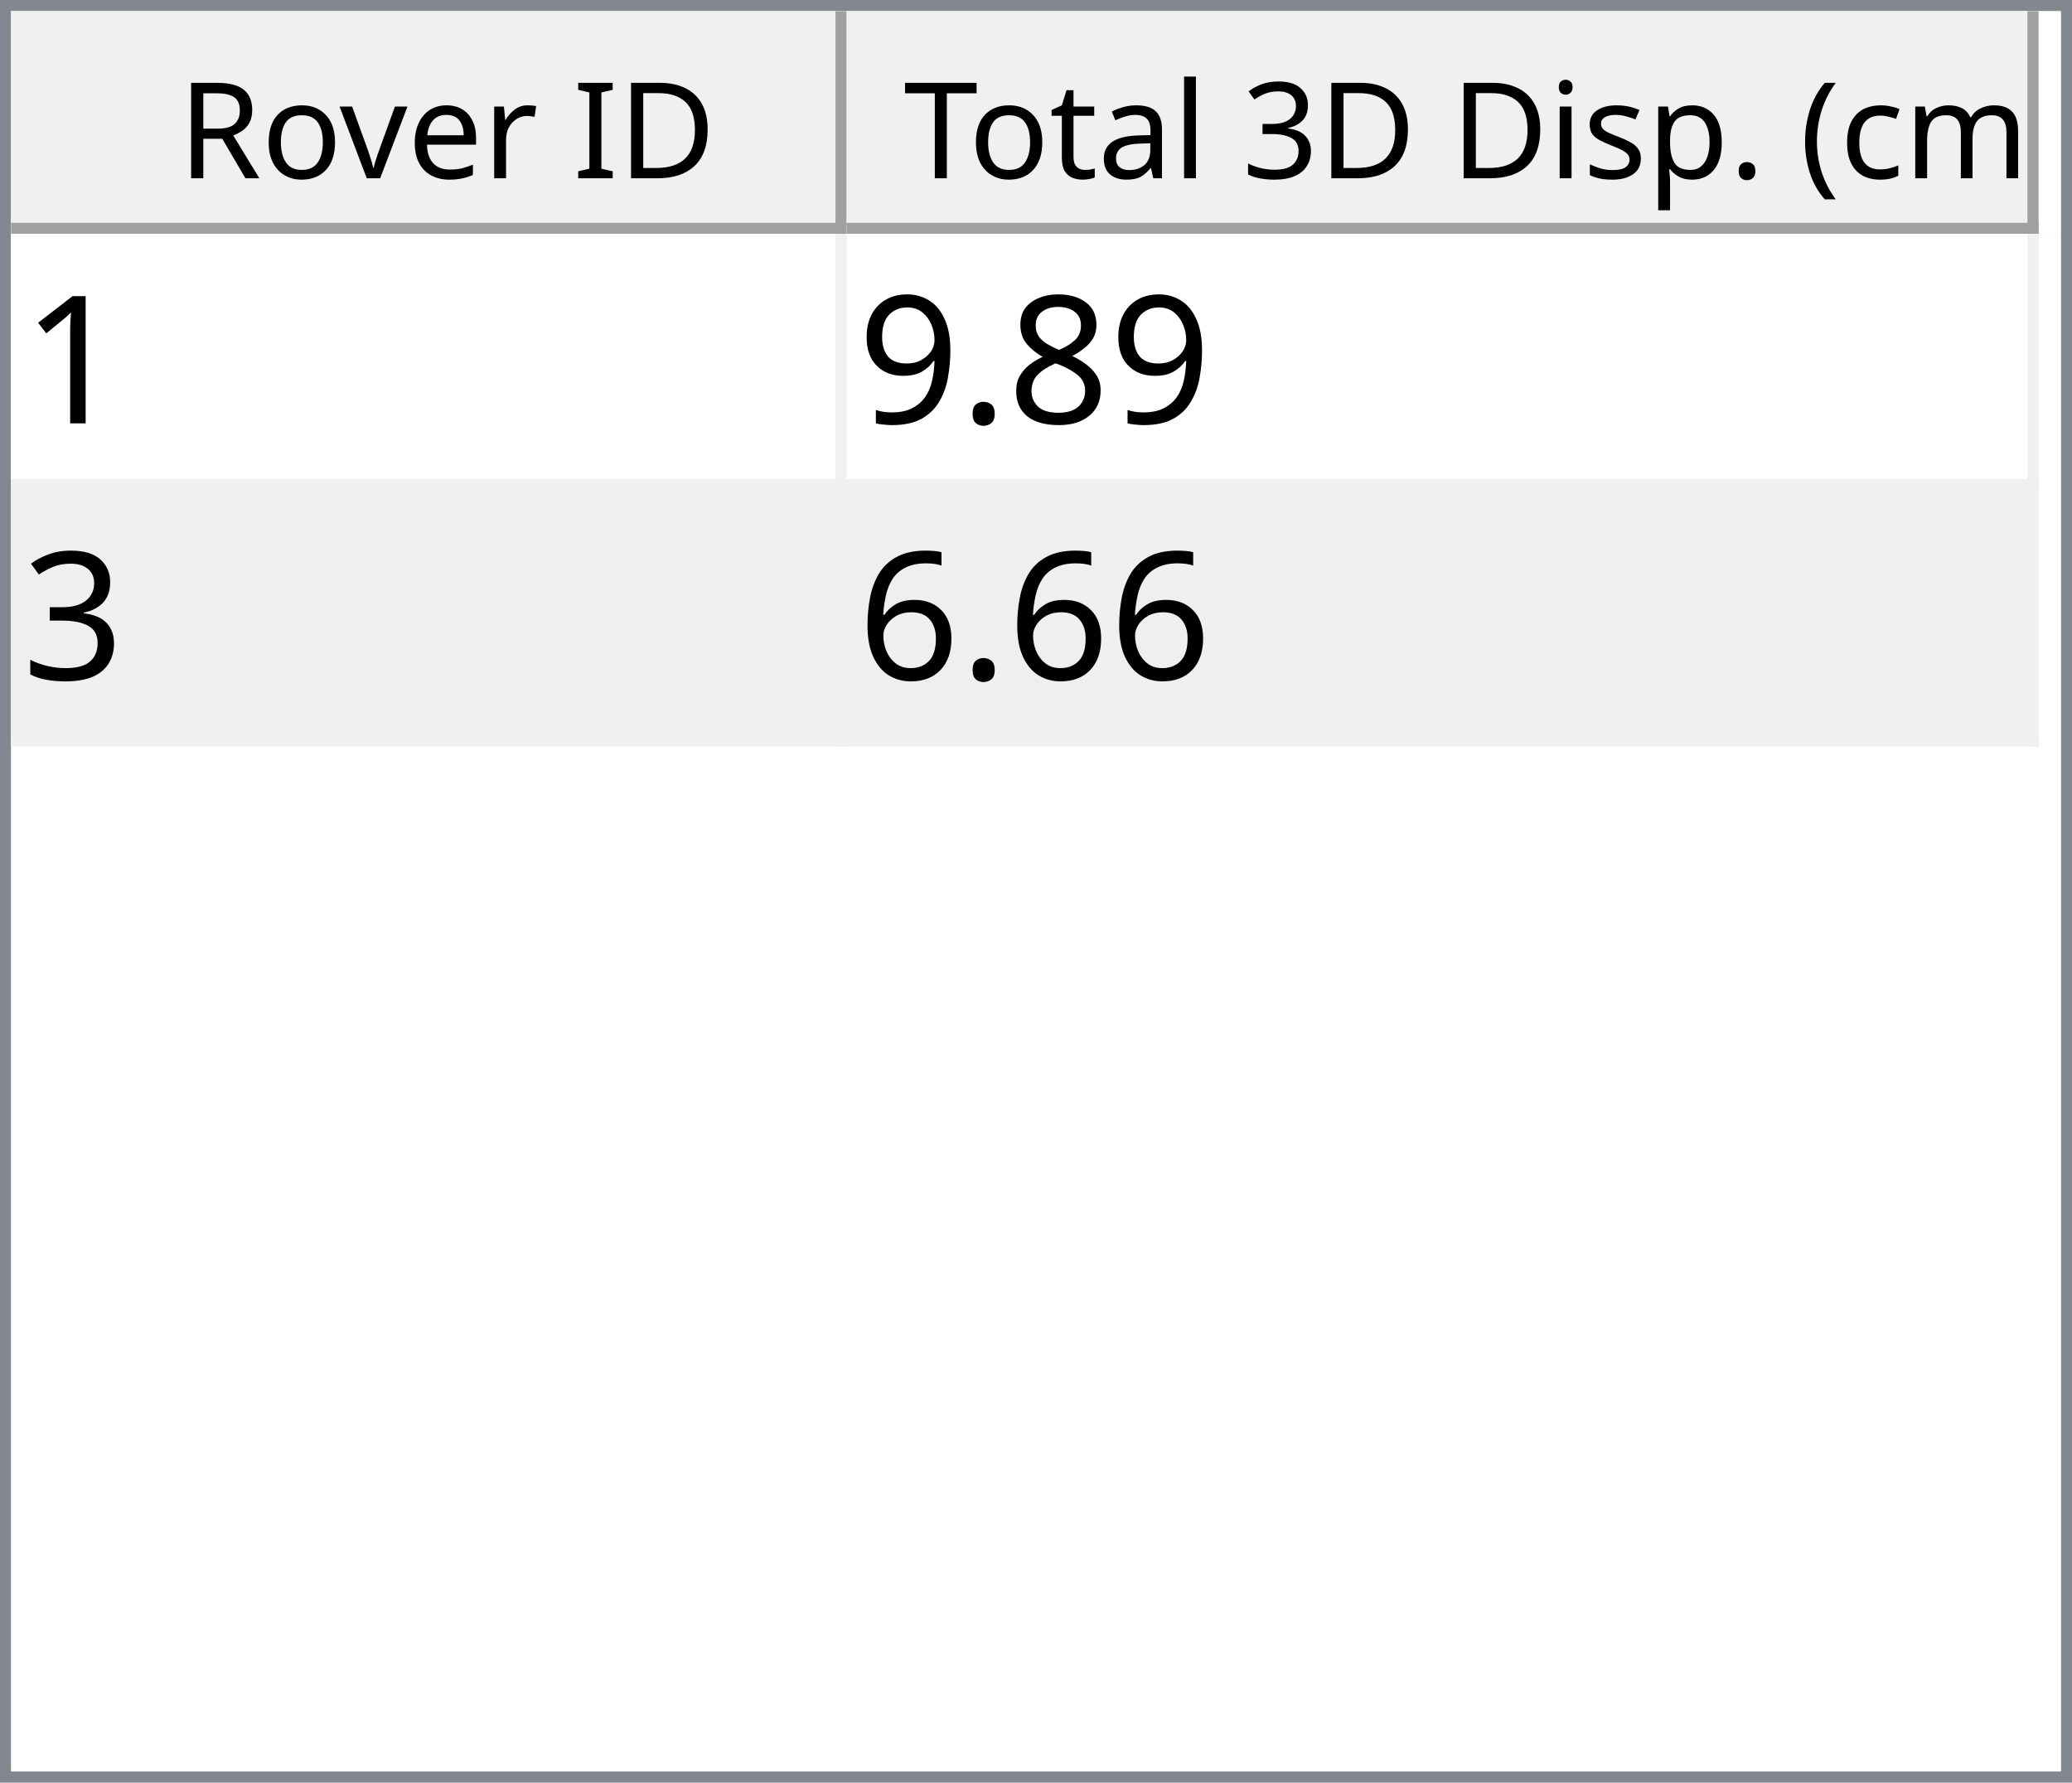
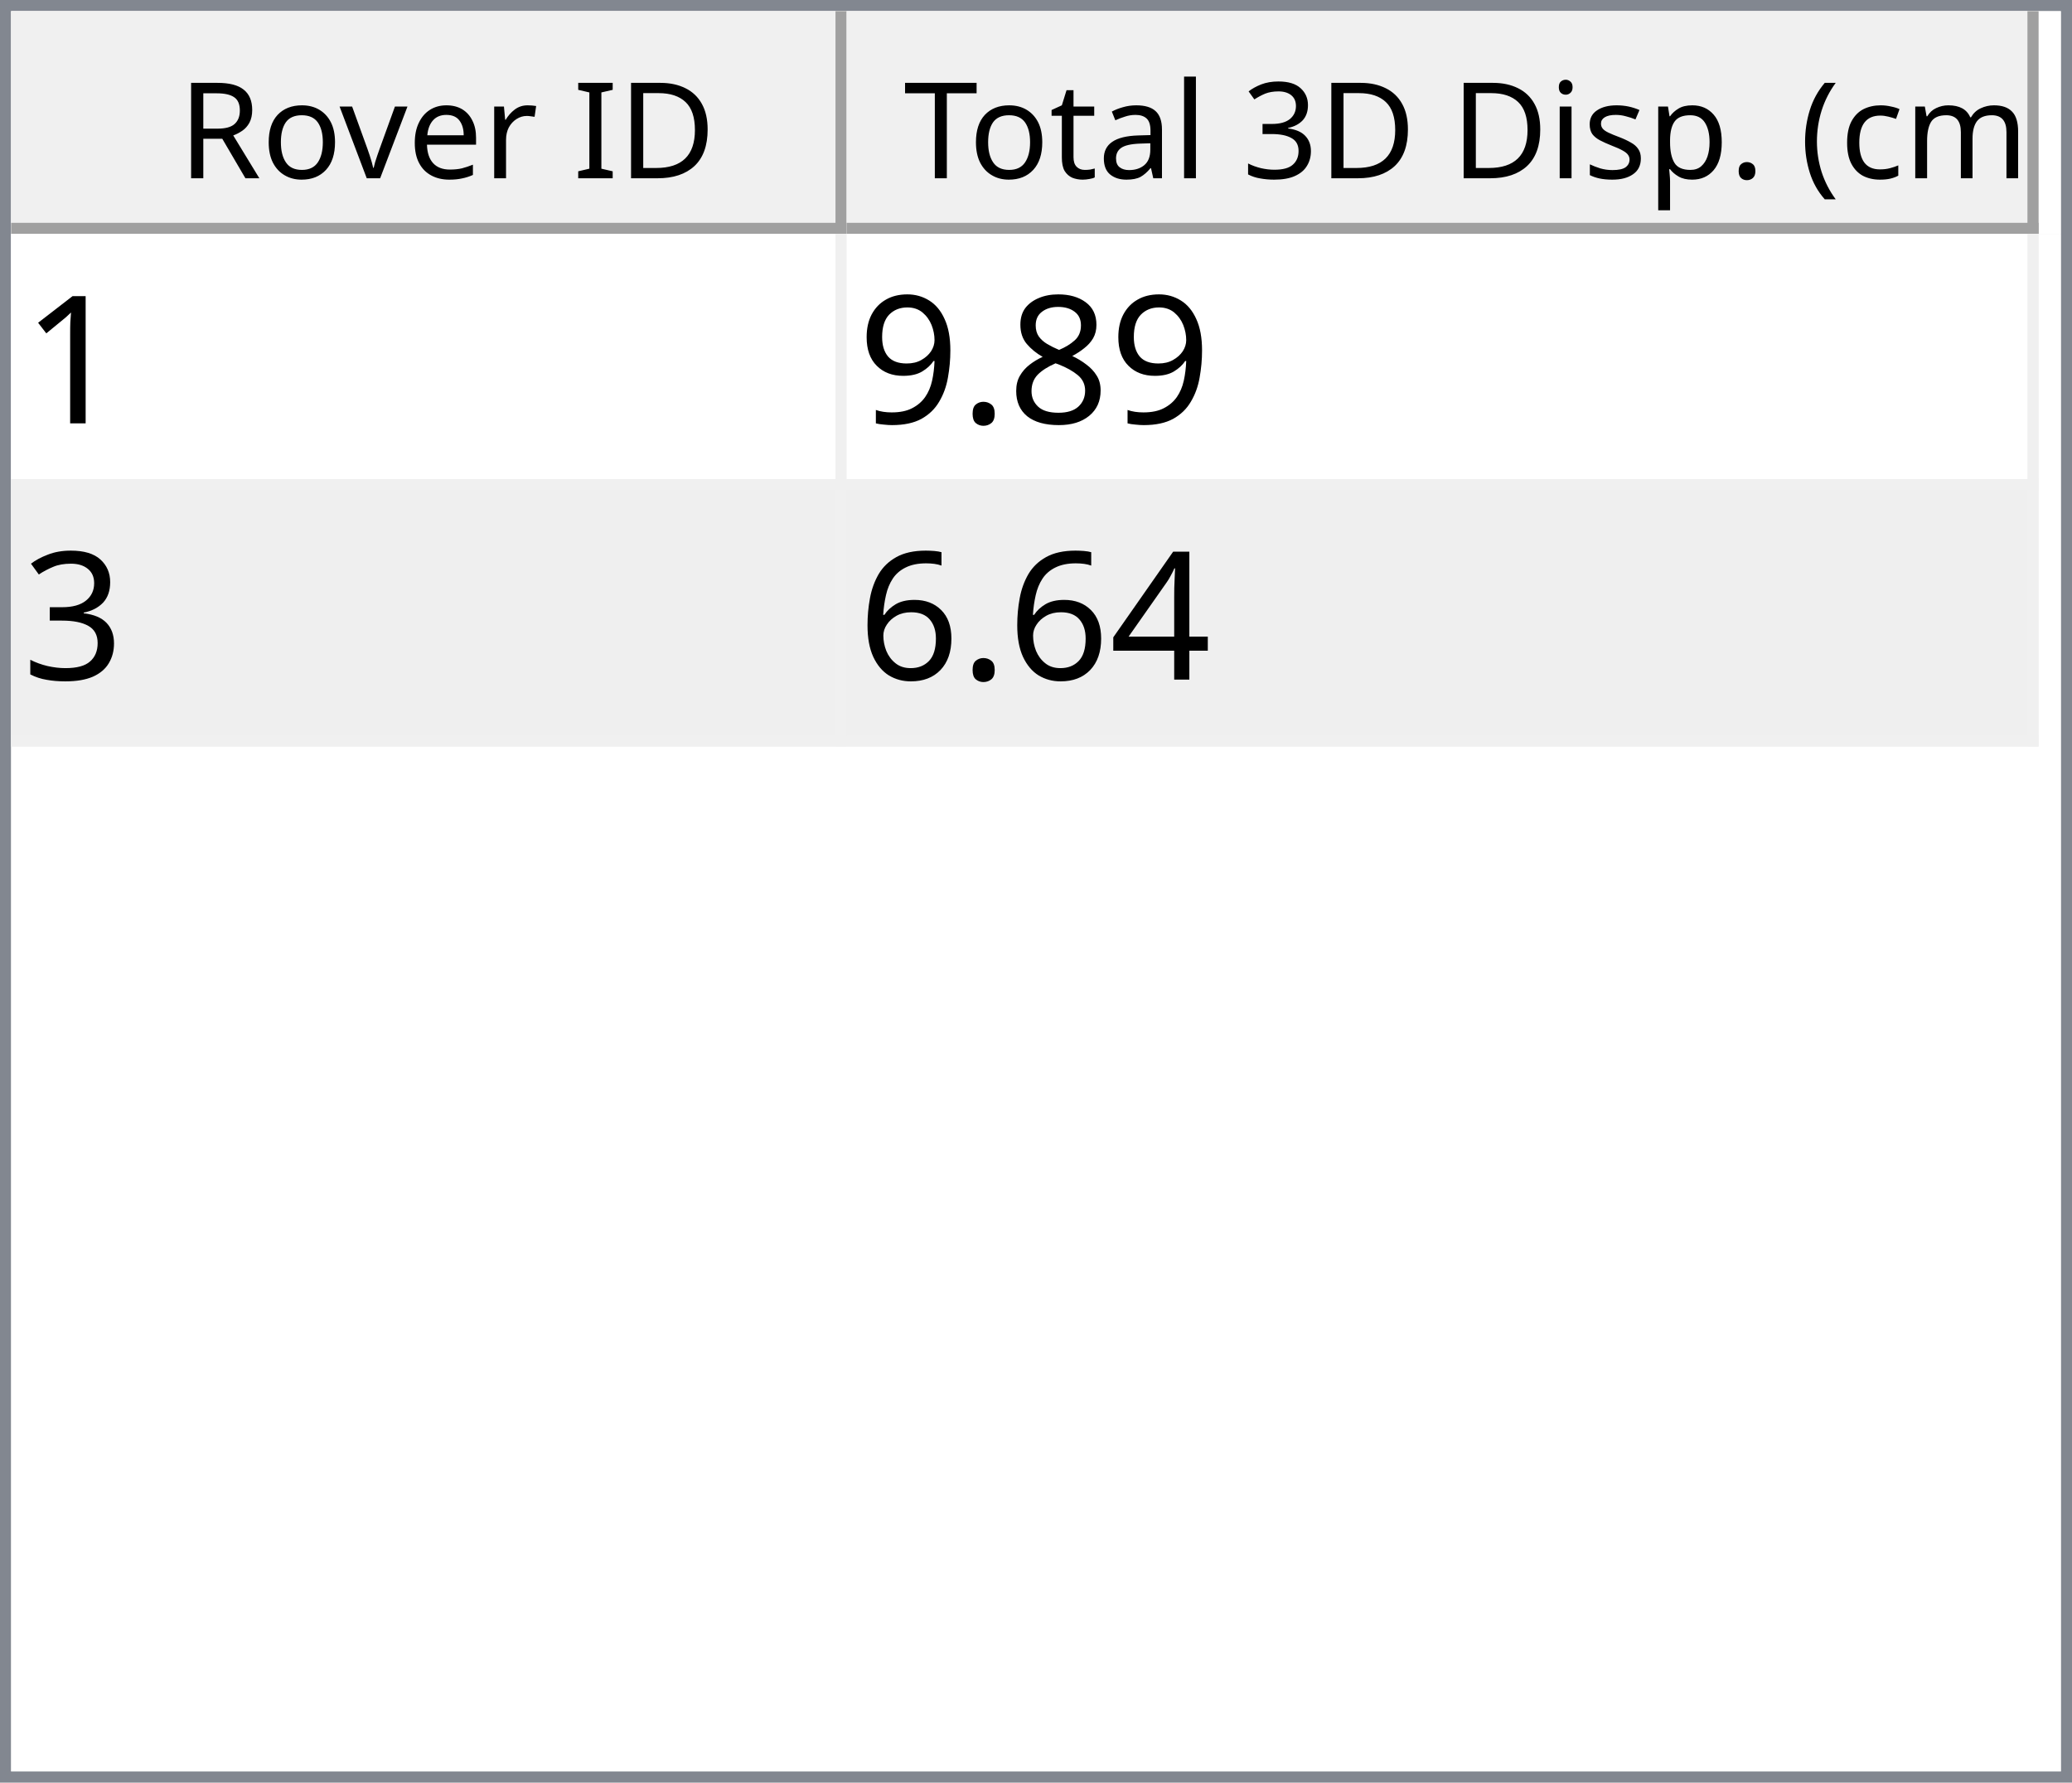
<svg xmlns="http://www.w3.org/2000/svg" style="fill-opacity:1; color-rendering:auto; color-interpolation:auto; text-rendering:auto; stroke:black; stroke-linecap:square; stroke-miterlimit:10; shape-rendering:auto; stroke-opacity:1; fill:black; stroke-dasharray:none; font-weight:normal; stroke-width:1; font-family:'Dialog'; font-style:normal; stroke-linejoin:miter; font-size:12px; stroke-dashoffset:0; image-rendering:auto;" width="186" height="160">
  <defs id="genericDefs" />
  <g>
    <defs id="defs1">
      <clipPath clipPathUnits="userSpaceOnUse" id="clipPath1">
        <path d="M0 0 L186 0 L186 160 L0 160 L0 0 Z" />
      </clipPath>
      <clipPath clipPathUnits="userSpaceOnUse" id="clipPath2">
        <path d="M0 0 L0 160 L186 160 L186 0 Z" />
      </clipPath>
      <clipPath clipPathUnits="userSpaceOnUse" id="clipPath3">
        <path d="M0 0 L0 20 L184 20 L184 0 Z" />
      </clipPath>
      <clipPath clipPathUnits="userSpaceOnUse" id="clipPath4">
        <path d="M0 0 L0 20 L75 20 L75 0 Z" />
      </clipPath>
      <clipPath clipPathUnits="userSpaceOnUse" id="clipPath5">
        <path d="M1 1 L1 19 L74 19 L74 1 Z" />
      </clipPath>
      <clipPath clipPathUnits="userSpaceOnUse" id="clipPath6">
        <path d="M0 0 L0 18 L73 18 L73 0 Z" />
      </clipPath>
      <clipPath clipPathUnits="userSpaceOnUse" id="clipPath7">
        <path d="M-0.5 -0.5 L-0.5 19.5 L74.5 19.5 L74.5 -0.5 Z" />
      </clipPath>
      <clipPath clipPathUnits="userSpaceOnUse" id="clipPath8">
        <path d="M0 0 L0 20 L107 20 L107 0 Z" />
      </clipPath>
      <clipPath clipPathUnits="userSpaceOnUse" id="clipPath9">
        <path d="M1 1 L1 19 L106 19 L106 1 Z" />
      </clipPath>
      <clipPath clipPathUnits="userSpaceOnUse" id="clipPath10">
        <path d="M0 0 L0 18 L105 18 L105 0 Z" />
      </clipPath>
      <clipPath clipPathUnits="userSpaceOnUse" id="clipPath11">
        <path d="M-0.5 -0.5 L-0.5 19.5 L106.5 19.5 L106.5 -0.5 Z" />
      </clipPath>
      <clipPath clipPathUnits="userSpaceOnUse" id="clipPath12">
        <path d="M0 0 L0 138 L184 138 L184 0 Z" />
      </clipPath>
      <clipPath clipPathUnits="userSpaceOnUse" id="clipPath13">
        <path d="M0 0 L0 46 L182 46 L182 0 Z" />
      </clipPath>
      <clipPath clipPathUnits="userSpaceOnUse" id="clipPath14">
        <path d="M-0.5 -0.5 L-0.5 45.5 L181.5 45.5 L181.5 -0.5 Z" />
      </clipPath>
      <clipPath clipPathUnits="userSpaceOnUse" id="clipPath15">
        <path d="M0 0 L0 22 L74 22 L74 0 Z" />
      </clipPath>
      <clipPath clipPathUnits="userSpaceOnUse" id="clipPath16">
        <path d="M0 0 L0 22 L106 22 L106 0 Z" />
      </clipPath>
      <font horiz-adv-x="64.551" id="font1">
        <font-face ascent="107.91" descent="25.098" units-per-em="100" style="font-style:normal; font-family:Segoe UI; font-weight:normal;" />
        <missing-glyph horiz-adv-x="64.551" d="M8.109 0 L8.109 68.266 L56.453 68.266 L56.453 0 L8.109 0 ZM15.328 7.234 L49.219 7.234 L49.219 61.031 L15.328 61.031 L15.328 7.234 Z" />
        <glyph unicode="D" horiz-adv-x="70.117" d="M9.188 0 L9.188 70.016 L28.516 70.016 Q65.531 70.016 65.531 35.891 Q65.531 19.672 55.25 9.836 Q44.969 0 27.734 0 L9.188 0 ZM17.391 62.594 L17.391 7.422 L27.828 7.422 Q41.609 7.422 49.273 14.797 Q56.938 22.172 56.938 35.688 Q56.938 62.594 28.328 62.594 L17.391 62.594 Z" />
        <glyph unicode="I" horiz-adv-x="26.611" d="M17.391 0 L9.188 0 L9.188 70.016 L17.391 70.016 L17.391 0 Z" />
        <glyph unicode=" " horiz-adv-x="27.393" d="" />
        <glyph unicode="r" horiz-adv-x="34.766" d="M34.188 41.891 Q32.078 43.5 28.125 43.5 Q23 43.5 19.555 38.672 Q16.109 33.844 16.109 25.484 L16.109 0 L8.109 0 L8.109 50 L16.109 50 L16.109 39.703 L16.312 39.703 Q18.016 44.969 21.531 47.922 Q25.047 50.875 29.391 50.875 Q32.516 50.875 34.188 50.203 L34.188 41.891 Z" />
        <glyph unicode="e" horiz-adv-x="52.295" d="M48.297 23 L12.984 23 Q13.188 14.656 17.484 10.109 Q21.781 5.562 29.297 5.562 Q37.75 5.562 44.828 11.141 L44.828 3.609 Q38.234 -1.172 27.391 -1.172 Q16.797 -1.172 10.742 5.641 Q4.688 12.453 4.688 24.812 Q4.688 36.469 11.305 43.82 Q17.922 51.172 27.734 51.172 Q37.547 51.172 42.922 44.828 Q48.297 38.484 48.297 27.203 L48.297 23 ZM40.094 29.781 Q40.047 36.719 36.75 40.578 Q33.453 44.438 27.594 44.438 Q21.922 44.438 17.969 40.383 Q14.016 36.328 13.094 29.781 L40.094 29.781 Z" />
        <glyph unicode="v" horiz-adv-x="47.9" d="M47.406 50 L27.484 0 L19.625 0 L0.688 50 L9.469 50 L22.172 13.672 Q23.578 9.672 23.922 6.688 L24.125 6.688 Q24.609 10.453 25.688 13.484 L38.969 50 L47.406 50 Z" />
        <glyph unicode="o" horiz-adv-x="58.594" d="M29 -1.172 Q17.922 -1.172 11.305 5.836 Q4.688 12.844 4.688 24.422 Q4.688 37.016 11.57 44.094 Q18.453 51.172 30.172 51.172 Q41.359 51.172 47.633 44.289 Q53.906 37.406 53.906 25.203 Q53.906 13.234 47.141 6.031 Q40.375 -1.172 29 -1.172 ZM29.594 44.438 Q21.875 44.438 17.383 39.188 Q12.891 33.938 12.891 24.703 Q12.891 15.828 17.43 10.695 Q21.969 5.562 29.594 5.562 Q37.359 5.562 41.531 10.594 Q45.703 15.625 45.703 24.906 Q45.703 34.281 41.531 39.359 Q37.359 44.438 29.594 44.438 Z" />
        <glyph unicode="R" horiz-adv-x="59.814" d="M59.375 0 L49.609 0 L37.891 19.625 Q36.281 22.359 34.766 24.289 Q33.25 26.219 31.664 27.438 Q30.078 28.656 28.25 29.219 Q26.422 29.781 24.125 29.781 L17.391 29.781 L17.391 0 L9.188 0 L9.188 70.016 L30.078 70.016 Q34.672 70.016 38.555 68.867 Q42.438 67.719 45.289 65.375 Q48.141 63.031 49.758 59.547 Q51.375 56.062 51.375 51.375 Q51.375 47.703 50.273 44.656 Q49.172 41.609 47.148 39.211 Q45.125 36.812 42.266 35.133 Q39.406 33.453 35.844 32.516 L35.844 32.328 Q37.594 31.547 38.891 30.547 Q40.188 29.547 41.359 28.18 Q42.531 26.812 43.68 25.078 Q44.828 23.344 46.234 21.047 L59.375 0 ZM17.391 62.594 L17.391 37.203 L28.516 37.203 Q31.594 37.203 34.203 38.133 Q36.812 39.062 38.719 40.797 Q40.625 42.531 41.703 45.047 Q42.781 47.562 42.781 50.688 Q42.781 56.297 39.141 59.445 Q35.5 62.594 28.609 62.594 L17.391 62.594 Z" />
        <glyph unicode=")" horiz-adv-x="30.176" d="M8.297 -15.922 L1.172 -15.922 Q16.406 2.344 16.406 26.812 Q16.406 51.469 1.078 70.016 L8.297 70.016 Q23.531 52.156 23.531 26.703 Q23.531 1.375 8.297 -15.922 Z" />
        <glyph unicode="m" horiz-adv-x="86.133" d="M79.109 0 L71.094 0 L71.094 28.719 Q71.094 37.016 68.531 40.727 Q65.969 44.438 59.906 44.438 Q54.781 44.438 51.195 39.75 Q47.609 35.062 47.609 28.516 L47.609 0 L39.594 0 L39.594 29.688 Q39.594 44.438 28.219 44.438 Q22.953 44.438 19.531 40.016 Q16.109 35.594 16.109 28.516 L16.109 0 L8.109 0 L8.109 50 L16.109 50 L16.109 42.094 L16.312 42.094 Q21.625 51.172 31.844 51.172 Q36.969 51.172 40.773 48.312 Q44.578 45.453 46 40.828 Q51.562 51.172 62.594 51.172 Q79.109 51.172 79.109 30.812 L79.109 0 Z" />
        <glyph unicode="c" horiz-adv-x="46.191" d="M42.188 2.297 Q36.422 -1.172 28.516 -1.172 Q17.828 -1.172 11.258 5.789 Q4.688 12.75 4.688 23.828 Q4.688 36.188 11.766 43.68 Q18.844 51.172 30.672 51.172 Q37.25 51.172 42.281 48.734 L42.281 40.531 Q36.719 44.438 30.375 44.438 Q22.703 44.438 17.797 38.945 Q12.891 33.453 12.891 24.516 Q12.891 15.719 17.508 10.641 Q22.125 5.562 29.891 5.562 Q36.422 5.562 42.188 9.906 L42.188 2.297 Z" />
        <glyph unicode="(" horiz-adv-x="30.176" d="M29.109 -15.922 L21.969 -15.922 Q6.844 1.375 6.844 26.703 Q6.844 52.156 21.969 70.016 L29.203 70.016 Q13.875 51.469 13.875 26.812 Q13.875 2.344 29.109 -15.922 Z" />
        <glyph unicode="." horiz-adv-x="21.68" d="M10.891 -1.078 Q8.641 -1.078 7.055 0.539 Q5.469 2.156 5.469 4.391 Q5.469 6.641 7.055 8.273 Q8.641 9.906 10.891 9.906 Q13.188 9.906 14.797 8.273 Q16.406 6.641 16.406 4.391 Q16.406 2.156 14.797 0.539 Q13.188 -1.078 10.891 -1.078 Z" />
        <glyph unicode="p" horiz-adv-x="58.789" d="M16.312 7.234 L16.109 7.234 L16.109 -23 L8.109 -23 L8.109 50 L16.109 50 L16.109 41.219 L16.312 41.219 Q22.219 51.172 33.594 51.172 Q43.266 51.172 48.688 44.461 Q54.109 37.75 54.109 26.469 Q54.109 13.922 48 6.375 Q41.891 -1.172 31.297 -1.172 Q21.578 -1.172 16.312 7.234 ZM16.109 27.391 L16.109 20.406 Q16.109 14.203 20.141 9.883 Q24.172 5.562 30.375 5.562 Q37.641 5.562 41.773 11.133 Q45.906 16.703 45.906 26.609 Q45.906 34.969 42.047 39.703 Q38.188 44.438 31.594 44.438 Q24.609 44.438 20.359 39.578 Q16.109 34.719 16.109 27.391 Z" />
        <glyph unicode="s" horiz-adv-x="42.432" d="M5.078 1.812 L5.078 10.406 Q11.625 5.562 19.484 5.562 Q30.031 5.562 30.031 12.594 Q30.031 14.594 29.125 15.992 Q28.219 17.391 26.68 18.461 Q25.141 19.531 23.07 20.383 Q21 21.234 18.609 22.172 Q15.281 23.484 12.766 24.828 Q10.25 26.172 8.57 27.859 Q6.891 29.547 6.031 31.695 Q5.172 33.844 5.172 36.719 Q5.172 40.234 6.789 42.945 Q8.406 45.656 11.086 47.484 Q13.766 49.312 17.211 50.242 Q20.656 51.172 24.312 51.172 Q30.812 51.172 35.938 48.922 L35.938 40.828 Q30.422 44.438 23.25 44.438 Q21 44.438 19.195 43.922 Q17.391 43.406 16.094 42.477 Q14.797 41.547 14.086 40.258 Q13.375 38.969 13.375 37.406 Q13.375 35.453 14.086 34.133 Q14.797 32.812 16.164 31.789 Q17.531 30.766 19.484 29.938 Q21.438 29.109 23.922 28.125 Q27.25 26.859 29.883 25.516 Q32.516 24.172 34.375 22.484 Q36.234 20.797 37.234 18.602 Q38.234 16.406 38.234 13.375 Q38.234 9.672 36.602 6.938 Q34.969 4.203 32.234 2.398 Q29.5 0.594 25.93 -0.289 Q22.359 -1.172 18.453 -1.172 Q10.75 -1.172 5.078 1.812 Z" />
        <glyph unicode="i" horiz-adv-x="24.219" d="M12.203 62.703 Q10.062 62.703 8.547 64.164 Q7.031 65.625 7.031 67.875 Q7.031 70.125 8.547 71.609 Q10.062 73.094 12.203 73.094 Q14.406 73.094 15.945 71.609 Q17.484 70.125 17.484 67.875 Q17.484 65.719 15.945 64.211 Q14.406 62.703 12.203 62.703 ZM16.109 0 L8.109 0 L8.109 50 L16.109 50 L16.109 0 Z" />
        <glyph unicode="3" horiz-adv-x="53.906" d="M46.531 19.828 Q46.531 15.094 44.75 11.211 Q42.969 7.328 39.719 4.57 Q36.469 1.812 31.93 0.297 Q27.391 -1.219 21.922 -1.219 Q11.922 -1.219 6 2.594 L6 11.188 Q13.094 5.609 22.219 5.609 Q25.875 5.609 28.828 6.539 Q31.781 7.469 33.906 9.227 Q36.031 10.984 37.18 13.477 Q38.328 15.969 38.328 19.094 Q38.328 32.812 18.797 32.812 L12.984 32.812 L12.984 39.594 L18.5 39.594 Q35.797 39.594 35.797 52.484 Q35.797 64.406 22.609 64.406 Q15.188 64.406 8.688 59.422 L8.688 67.188 Q15.375 71.188 24.609 71.188 Q29 71.188 32.57 69.969 Q36.141 68.75 38.68 66.555 Q41.219 64.359 42.609 61.281 Q44 58.203 44 54.5 Q44 40.672 30.031 36.719 L30.031 36.531 Q33.594 36.141 36.625 34.797 Q39.656 33.453 41.852 31.305 Q44.047 29.156 45.289 26.25 Q46.531 23.344 46.531 19.828 Z" />
        <glyph unicode="l" horiz-adv-x="24.219" d="M16.109 0 L8.109 0 L8.109 74.031 L16.109 74.031 L16.109 0 Z" />
        <glyph unicode="a" horiz-adv-x="50.879" d="M43.891 0 L35.891 0 L35.891 7.812 L35.688 7.812 Q30.469 -1.172 20.312 -1.172 Q12.844 -1.172 8.617 2.781 Q4.391 6.734 4.391 13.281 Q4.391 27.297 20.906 29.594 L35.891 31.688 Q35.891 44.438 25.594 44.438 Q16.547 44.438 9.281 38.281 L9.281 46.484 Q16.656 51.172 26.266 51.172 Q43.891 51.172 43.891 32.516 L43.891 0 ZM35.891 25.297 L23.828 23.641 Q18.266 22.859 15.43 20.875 Q12.594 18.891 12.594 13.875 Q12.594 10.203 15.211 7.883 Q17.828 5.562 22.172 5.562 Q28.125 5.562 32.008 9.742 Q35.891 13.922 35.891 20.312 L35.891 25.297 Z" />
        <glyph unicode="t" horiz-adv-x="33.887" d="M31.297 0.484 Q28.469 -1.078 23.828 -1.078 Q10.688 -1.078 10.688 13.578 L10.688 43.172 L2.094 43.172 L2.094 50 L10.688 50 L10.688 62.203 L18.703 64.797 L18.703 50 L31.297 50 L31.297 43.172 L18.703 43.172 L18.703 14.984 Q18.703 9.969 20.414 7.82 Q22.125 5.672 26.078 5.672 Q29.109 5.672 31.297 7.328 L31.297 0.484 Z" />
        <glyph unicode="T" horiz-adv-x="52.393" d="M50.594 62.594 L30.375 62.594 L30.375 0 L22.172 0 L22.172 62.594 L2 62.594 L2 70.016 L50.594 70.016 L50.594 62.594 Z" />
      </font>
      <font horiz-adv-x="75.0" id="font2">
        <font-face ascent="100.537" descent="21.973" units-per-em="100" style="font-style:normal; font-family:sans-serif; font-weight:normal;" />
        <missing-glyph horiz-adv-x="75.0" d="M12.5 0 L12.5 62.5 L62.5 62.5 L62.5 0 L12.5 0 ZM14.062 1.562 L60.938 1.562 L60.938 60.938 L14.062 60.938 L14.062 1.562 Z" />
        <glyph unicode="1" horiz-adv-x="55.615" d="M37.25 0 L28.469 0 L28.469 56 Q25.297 52.984 20.141 49.953 Q14.984 46.922 10.891 45.406 L10.891 53.906 Q18.266 57.375 23.781 62.305 Q29.297 67.234 31.594 71.875 L37.25 71.875 L37.25 0 Z" />
        <glyph unicode="8" horiz-adv-x="55.615" d="M17.672 38.812 Q12.203 40.828 9.57 44.539 Q6.938 48.25 6.938 53.422 Q6.938 61.234 12.555 66.555 Q18.172 71.875 27.484 71.875 Q36.859 71.875 42.578 66.43 Q48.297 60.984 48.297 53.172 Q48.297 48.188 45.68 44.508 Q43.062 40.828 37.75 38.812 Q44.344 36.672 47.781 31.883 Q51.219 27.094 51.219 20.453 Q51.219 11.281 44.727 5.031 Q38.234 -1.219 27.641 -1.219 Q17.047 -1.219 10.547 5.055 Q4.047 11.328 4.047 20.703 Q4.047 27.688 7.594 32.398 Q11.141 37.109 17.672 38.812 ZM15.922 53.719 Q15.922 48.641 19.195 45.414 Q22.469 42.188 27.688 42.188 Q32.766 42.188 36.016 45.383 Q39.266 48.578 39.266 53.219 Q39.266 58.062 35.914 61.359 Q32.562 64.656 27.594 64.656 Q22.562 64.656 19.242 61.43 Q15.922 58.203 15.922 53.719 ZM13.094 20.656 Q13.094 16.891 14.875 13.375 Q16.656 9.859 20.172 7.93 Q23.688 6 27.734 6 Q34.031 6 38.133 10.055 Q42.234 14.109 42.234 20.359 Q42.234 26.703 38.016 30.859 Q33.797 35.016 27.438 35.016 Q21.234 35.016 17.164 30.914 Q13.094 26.812 13.094 20.656 Z" />
        <glyph unicode="." horiz-adv-x="27.783" d="M9.078 0 L9.078 10.016 L19.094 10.016 L19.094 0 L9.078 0 Z" />
        <glyph unicode="9" horiz-adv-x="55.615" d="M5.469 16.547 L13.922 17.328 Q14.984 11.375 18.016 8.688 Q21.047 6 25.781 6 Q29.828 6 32.883 7.859 Q35.938 9.719 37.891 12.82 Q39.844 15.922 41.164 21.195 Q42.484 26.469 42.484 31.938 Q42.484 32.516 42.438 33.688 Q39.797 29.5 35.234 26.883 Q30.672 24.266 25.344 24.266 Q16.453 24.266 10.305 30.711 Q4.156 37.156 4.156 47.703 Q4.156 58.594 10.578 65.234 Q17 71.875 26.656 71.875 Q33.641 71.875 39.43 68.117 Q45.219 64.359 48.219 57.398 Q51.219 50.438 51.219 37.25 Q51.219 23.531 48.242 15.406 Q45.266 7.281 39.383 3.031 Q33.5 -1.219 25.594 -1.219 Q17.188 -1.219 11.867 3.445 Q6.547 8.109 5.469 16.547 ZM41.453 48.141 Q41.453 55.719 37.43 60.156 Q33.406 64.594 27.734 64.594 Q21.875 64.594 17.531 59.812 Q13.188 55.031 13.188 47.406 Q13.188 40.578 17.312 36.305 Q21.438 32.031 27.484 32.031 Q33.594 32.031 37.523 36.305 Q41.453 40.578 41.453 48.141 Z" />
        <glyph unicode="3" horiz-adv-x="55.615" d="M4.203 18.891 L12.984 20.062 Q14.5 12.594 18.141 9.297 Q21.781 6 27 6 Q33.203 6 37.477 10.297 Q41.75 14.594 41.75 20.953 Q41.75 27 37.797 30.93 Q33.844 34.859 27.734 34.859 Q25.25 34.859 21.531 33.891 L22.516 41.609 Q23.391 41.5 23.922 41.5 Q29.547 41.5 34.039 44.43 Q38.531 47.359 38.531 53.469 Q38.531 58.297 35.258 61.477 Q31.984 64.656 26.812 64.656 Q21.688 64.656 18.266 61.43 Q14.844 58.203 13.875 51.766 L5.078 53.328 Q6.688 62.156 12.398 67.016 Q18.109 71.875 26.609 71.875 Q32.469 71.875 37.398 69.359 Q42.328 66.844 44.945 62.5 Q47.562 58.156 47.562 53.266 Q47.562 48.641 45.07 44.828 Q42.578 41.016 37.703 38.766 Q44.047 37.312 47.562 32.695 Q51.078 28.078 51.078 21.141 Q51.078 11.766 44.242 5.25 Q37.406 -1.266 26.953 -1.266 Q17.531 -1.266 11.305 4.352 Q5.078 9.969 4.203 18.891 Z" />
+         <glyph unicode="4" horiz-adv-x="55.615" d="M32.328 0 L32.328 17.141 L1.266 17.141 L1.266 25.203 L33.938 71.578 L41.109 71.578 L41.109 25.203 L50.781 25.203 L50.781 17.141 L41.109 17.141 L41.109 0 L32.328 0 ZM32.328 25.203 L32.328 57.469 L9.906 25.203 L32.328 25.203 Z" />
        <glyph unicode="6" horiz-adv-x="55.615" d="M49.75 54.047 L41.016 53.375 Q39.844 58.547 37.703 60.891 Q34.125 64.656 28.906 64.656 Q24.703 64.656 21.531 62.312 Q17.391 59.281 14.992 53.469 Q12.594 47.656 12.5 36.922 Q15.672 41.75 20.266 44.094 Q24.859 46.438 29.891 46.438 Q38.672 46.438 44.852 39.969 Q51.031 33.5 51.031 23.25 Q51.031 16.5 48.125 10.719 Q45.219 4.938 40.141 1.859 Q35.062 -1.219 28.609 -1.219 Q17.625 -1.219 10.695 6.859 Q3.766 14.938 3.766 33.5 Q3.766 54.25 11.422 63.672 Q18.109 71.875 29.438 71.875 Q37.891 71.875 43.289 67.141 Q48.688 62.406 49.75 54.047 ZM13.875 23.188 Q13.875 18.656 15.797 14.508 Q17.719 10.359 21.188 8.18 Q24.656 6 28.469 6 Q34.031 6 38.039 10.492 Q42.047 14.984 42.047 22.703 Q42.047 30.125 38.086 34.398 Q34.125 38.672 28.125 38.672 Q22.172 38.672 18.023 34.398 Q13.875 30.125 13.875 23.188 Z" />
      </font>
    </defs>
    <g style="fill:white; stroke:white;">
      <rect x="0" y="0" width="186" style="clip-path:url(#clipPath1); stroke:none;" height="160" />
    </g>
    <g style="fill:white; text-rendering:optimizeSpeed; color-rendering:optimizeSpeed; image-rendering:optimizeSpeed; shape-rendering:crispEdges; stroke:white; color-interpolation:sRGB;">
      <rect x="0" width="186" height="160" y="0" style="stroke:none;" />
      <path style="stroke:none;" d="M0 160 L186 160 L186 0 L0 0 Z" />
    </g>
    <g style="fill:rgb(240,240,240); font-family:'Segoe UI'; stroke:rgb(240,240,240);">
      <rect x="0" y="0" width="186" style="clip-path:url(#clipPath2); stroke:none;" height="160" />
    </g>
    <g style="fill:rgb(130,135,144); font-family:'Segoe UI'; stroke:rgb(130,135,144);">
      <path d="M0 0 L186 0 L186 160 L0 160 L0 0 ZM1 1 L185 1 L185 159 L1 159 L1 1 Z" style="fill-rule:evenodd; clip-path:url(#clipPath2); stroke:none;" />
    </g>
    <g style="fill:white; font-family:'Segoe UI'; stroke:white;" transform="translate(1,1)">
      <rect x="0" y="0" width="184" style="clip-path:url(#clipPath3); stroke:none;" height="20" />
    </g>
    <g style="fill:rgb(240,240,240); font-family:'Segoe UI'; stroke:rgb(240,240,240);" transform="translate(1,1)">
      <rect x="0" y="0" width="75" style="clip-path:url(#clipPath4); stroke:none;" height="20" />
    </g>
    <g style="font-family:'Segoe UI';" transform="translate(2,2)">
      <text x="14" xml:space="preserve" y="14" style="clip-path:url(#clipPath6); stroke:none;">Rover ID</text>
    </g>
    <g style="fill:rgb(160,160,160); font-family:'Segoe UI'; stroke:rgb(160,160,160); stroke-linejoin:bevel;" transform="translate(1.5,1.5)">
      <line x1="74" x2="74" y1="0" style="fill:none; clip-path:url(#clipPath7);" y2="19" />
    </g>
    <g style="fill:rgb(160,160,160); font-family:'Segoe UI'; stroke:rgb(160,160,160); stroke-linejoin:bevel;" transform="matrix(1,0,0,1,1,1) translate(0.5,0.5)">
      <line x1="0" x2="74" y1="19" style="fill:none; clip-path:url(#clipPath7);" y2="19" />
    </g>
    <g style="fill:rgb(240,240,240); font-family:'Segoe UI'; stroke:rgb(240,240,240);" transform="translate(76,1)">
      <rect x="0" y="0" width="107" style="clip-path:url(#clipPath8); stroke:none;" height="20" />
    </g>
    <g style="font-family:'Segoe UI';" transform="translate(77,2)">
      <text x="1" xml:space="preserve" y="14" style="clip-path:url(#clipPath10); stroke:none;"> Total 3D Disp. (cm)</text>
    </g>
    <g style="fill:rgb(160,160,160); font-family:'Segoe UI'; stroke:rgb(160,160,160); stroke-linejoin:bevel;" transform="translate(76.5,1.5)">
      <line x1="106" x2="106" y1="0" style="fill:none; clip-path:url(#clipPath11);" y2="19" />
    </g>
    <g style="fill:rgb(160,160,160); font-family:'Segoe UI'; stroke:rgb(160,160,160); stroke-linejoin:bevel;" transform="matrix(1,0,0,1,76,1) translate(0.5,0.5)">
      <line x1="0" x2="106" y1="19" style="fill:none; clip-path:url(#clipPath11);" y2="19" />
    </g>
    <g style="fill:white; font-family:'Segoe UI'; stroke:white;" transform="translate(1,21)">
      <rect x="0" y="0" width="184" style="clip-path:url(#clipPath12); stroke:none;" height="138" />
    </g>
    <g style="fill:rgb(240,240,240); font-size:16px; font-family:sans-serif; stroke:rgb(240,240,240);" transform="translate(1,21)">
      <rect x="0" y="0" width="182" style="clip-path:url(#clipPath13); stroke:none;" height="46" />
      <line transform="translate(0.5,0.5)" x1="0" x2="181" y1="22" style="clip-path:url(#clipPath14); fill:none; stroke-linejoin:bevel;" y2="22" />
    </g>
    <g transform="matrix(1,0,0,1,1,21) translate(0.5,0.5)" style="fill:rgb(240,240,240); font-size:16px; font-family:sans-serif; stroke:rgb(240,240,240); stroke-linejoin:bevel;">
      <line x1="0" x2="181" y1="45" style="fill:none; clip-path:url(#clipPath14);" y2="45" />
    </g>
    <g transform="matrix(1,0,0,1,1,21) translate(0.5,0.5)" style="fill:rgb(240,240,240); font-size:16px; font-family:sans-serif; stroke:rgb(240,240,240); stroke-linejoin:bevel;">
      <line x1="74" x2="74" y1="0" style="fill:none; clip-path:url(#clipPath14);" y2="45" />
    </g>
    <g transform="matrix(1,0,0,1,1,21) translate(0.5,0.5)" style="fill:rgb(240,240,240); font-size:16px; font-family:sans-serif; stroke:rgb(240,240,240); stroke-linejoin:bevel;">
      <line x1="181" x2="181" y1="0" style="fill:none; clip-path:url(#clipPath14);" y2="45" />
    </g>
    <g style="fill:white; font-size:16px; font-family:sans-serif; stroke:white;" transform="matrix(1,0,0,1,1,21)">
      <rect x="0" y="0" width="74" style="clip-path:url(#clipPath15); stroke:none;" height="22" />
      <text x="1" y="17" style="fill:black; clip-path:url(#clipPath15); stroke:none;" xml:space="preserve">1</text>
    </g>
    <g style="fill:white; font-size:16px; font-family:sans-serif; stroke:white;" transform="matrix(1,0,0,1,1,21) translate(75,0)">
      <rect x="0" y="0" width="106" style="clip-path:url(#clipPath16); stroke:none;" height="22" />
      <text x="1" y="17" style="fill:black; clip-path:url(#clipPath16); stroke:none;" xml:space="preserve">9.89</text>
    </g>
    <g style="fill:rgb(239,239,239); font-size:16px; font-family:sans-serif; stroke:rgb(239,239,239);" transform="matrix(1,0,0,1,1,21) translate(0,23)">
      <rect x="0" y="0" width="74" style="clip-path:url(#clipPath15); stroke:none;" height="22" />
      <text x="1" y="17" style="fill:black; clip-path:url(#clipPath15); stroke:none;" xml:space="preserve">3</text>
    </g>
    <g style="fill:rgb(239,239,239); font-size:16px; font-family:sans-serif; stroke:rgb(239,239,239);" transform="matrix(1,0,0,1,1,21) translate(75,23)">
      <rect x="0" y="0" width="106" style="clip-path:url(#clipPath16); stroke:none;" height="22" />
-       <text x="1" y="17" style="fill:black; clip-path:url(#clipPath16); stroke:none;" xml:space="preserve">6.66</text>
+       <text x="1" y="17" style="fill:black; clip-path:url(#clipPath16); stroke:none;" xml:space="preserve">6.64</text>
    </g>
  </g>
</svg>
